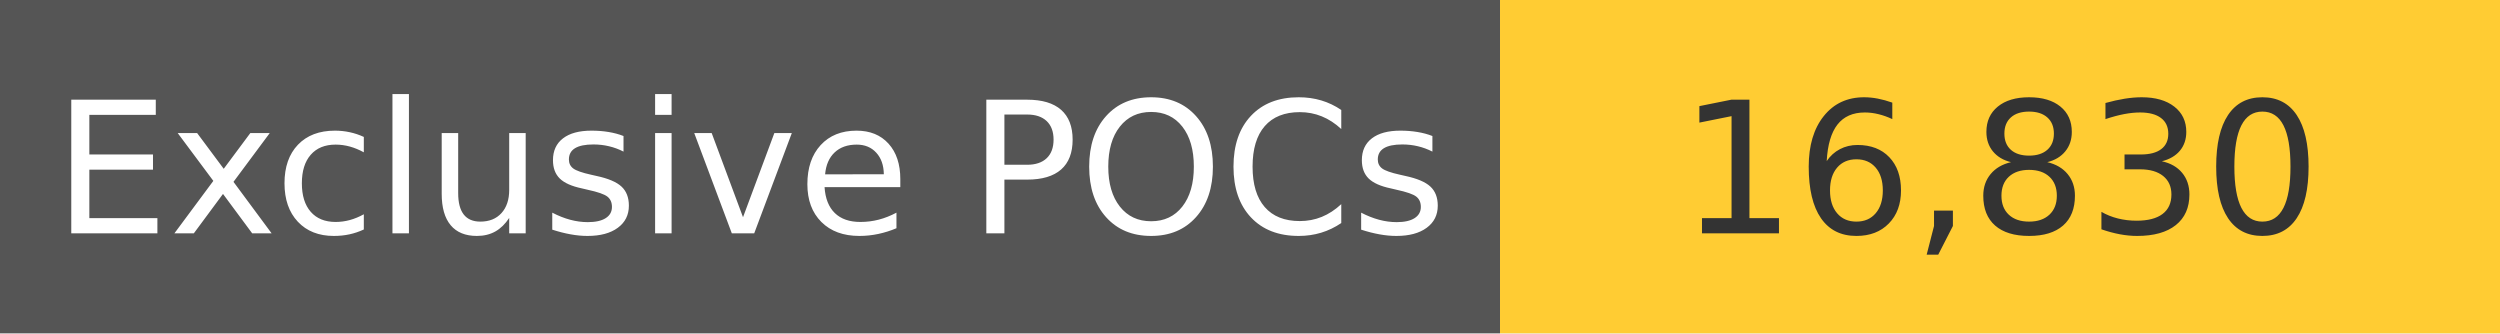
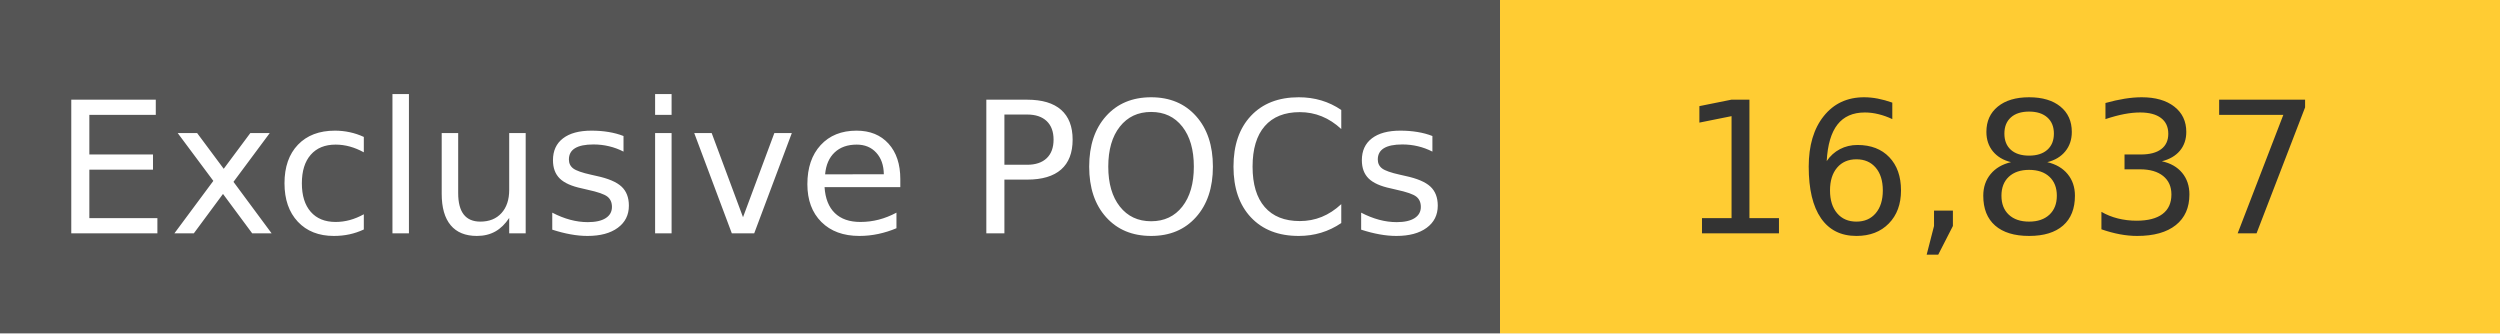
<svg xmlns="http://www.w3.org/2000/svg" width="150" height="20" role="img">
  <linearGradient id="s" x2="0" y2="100%">
    <stop offset="0" stop-color="#bbb" stop-opacity=".1" />
    <stop offset="1" stop-opacity=".1" />
  </linearGradient>
  <g>
    <rect width="90" height="20" fill="#555" />
    <rect x="90" width="267" height="20" fill="#ffcc33" />
  </g>
  <g fill="#fff" text-anchor="middle" font-family="Verdana,Geneva,DejaVu Sans,sans-serif" text-rendering="geometricPrecision" font-size="110">
    <text x="450" y="140" transform="scale(.1)" fill="#fff">
            Exclusive POCs
        </text>
    <text x="1200" y="140" transform="scale(.1)" fill="#333">
-             16,830
+             16,837
        </text>
  </g>
</svg>
